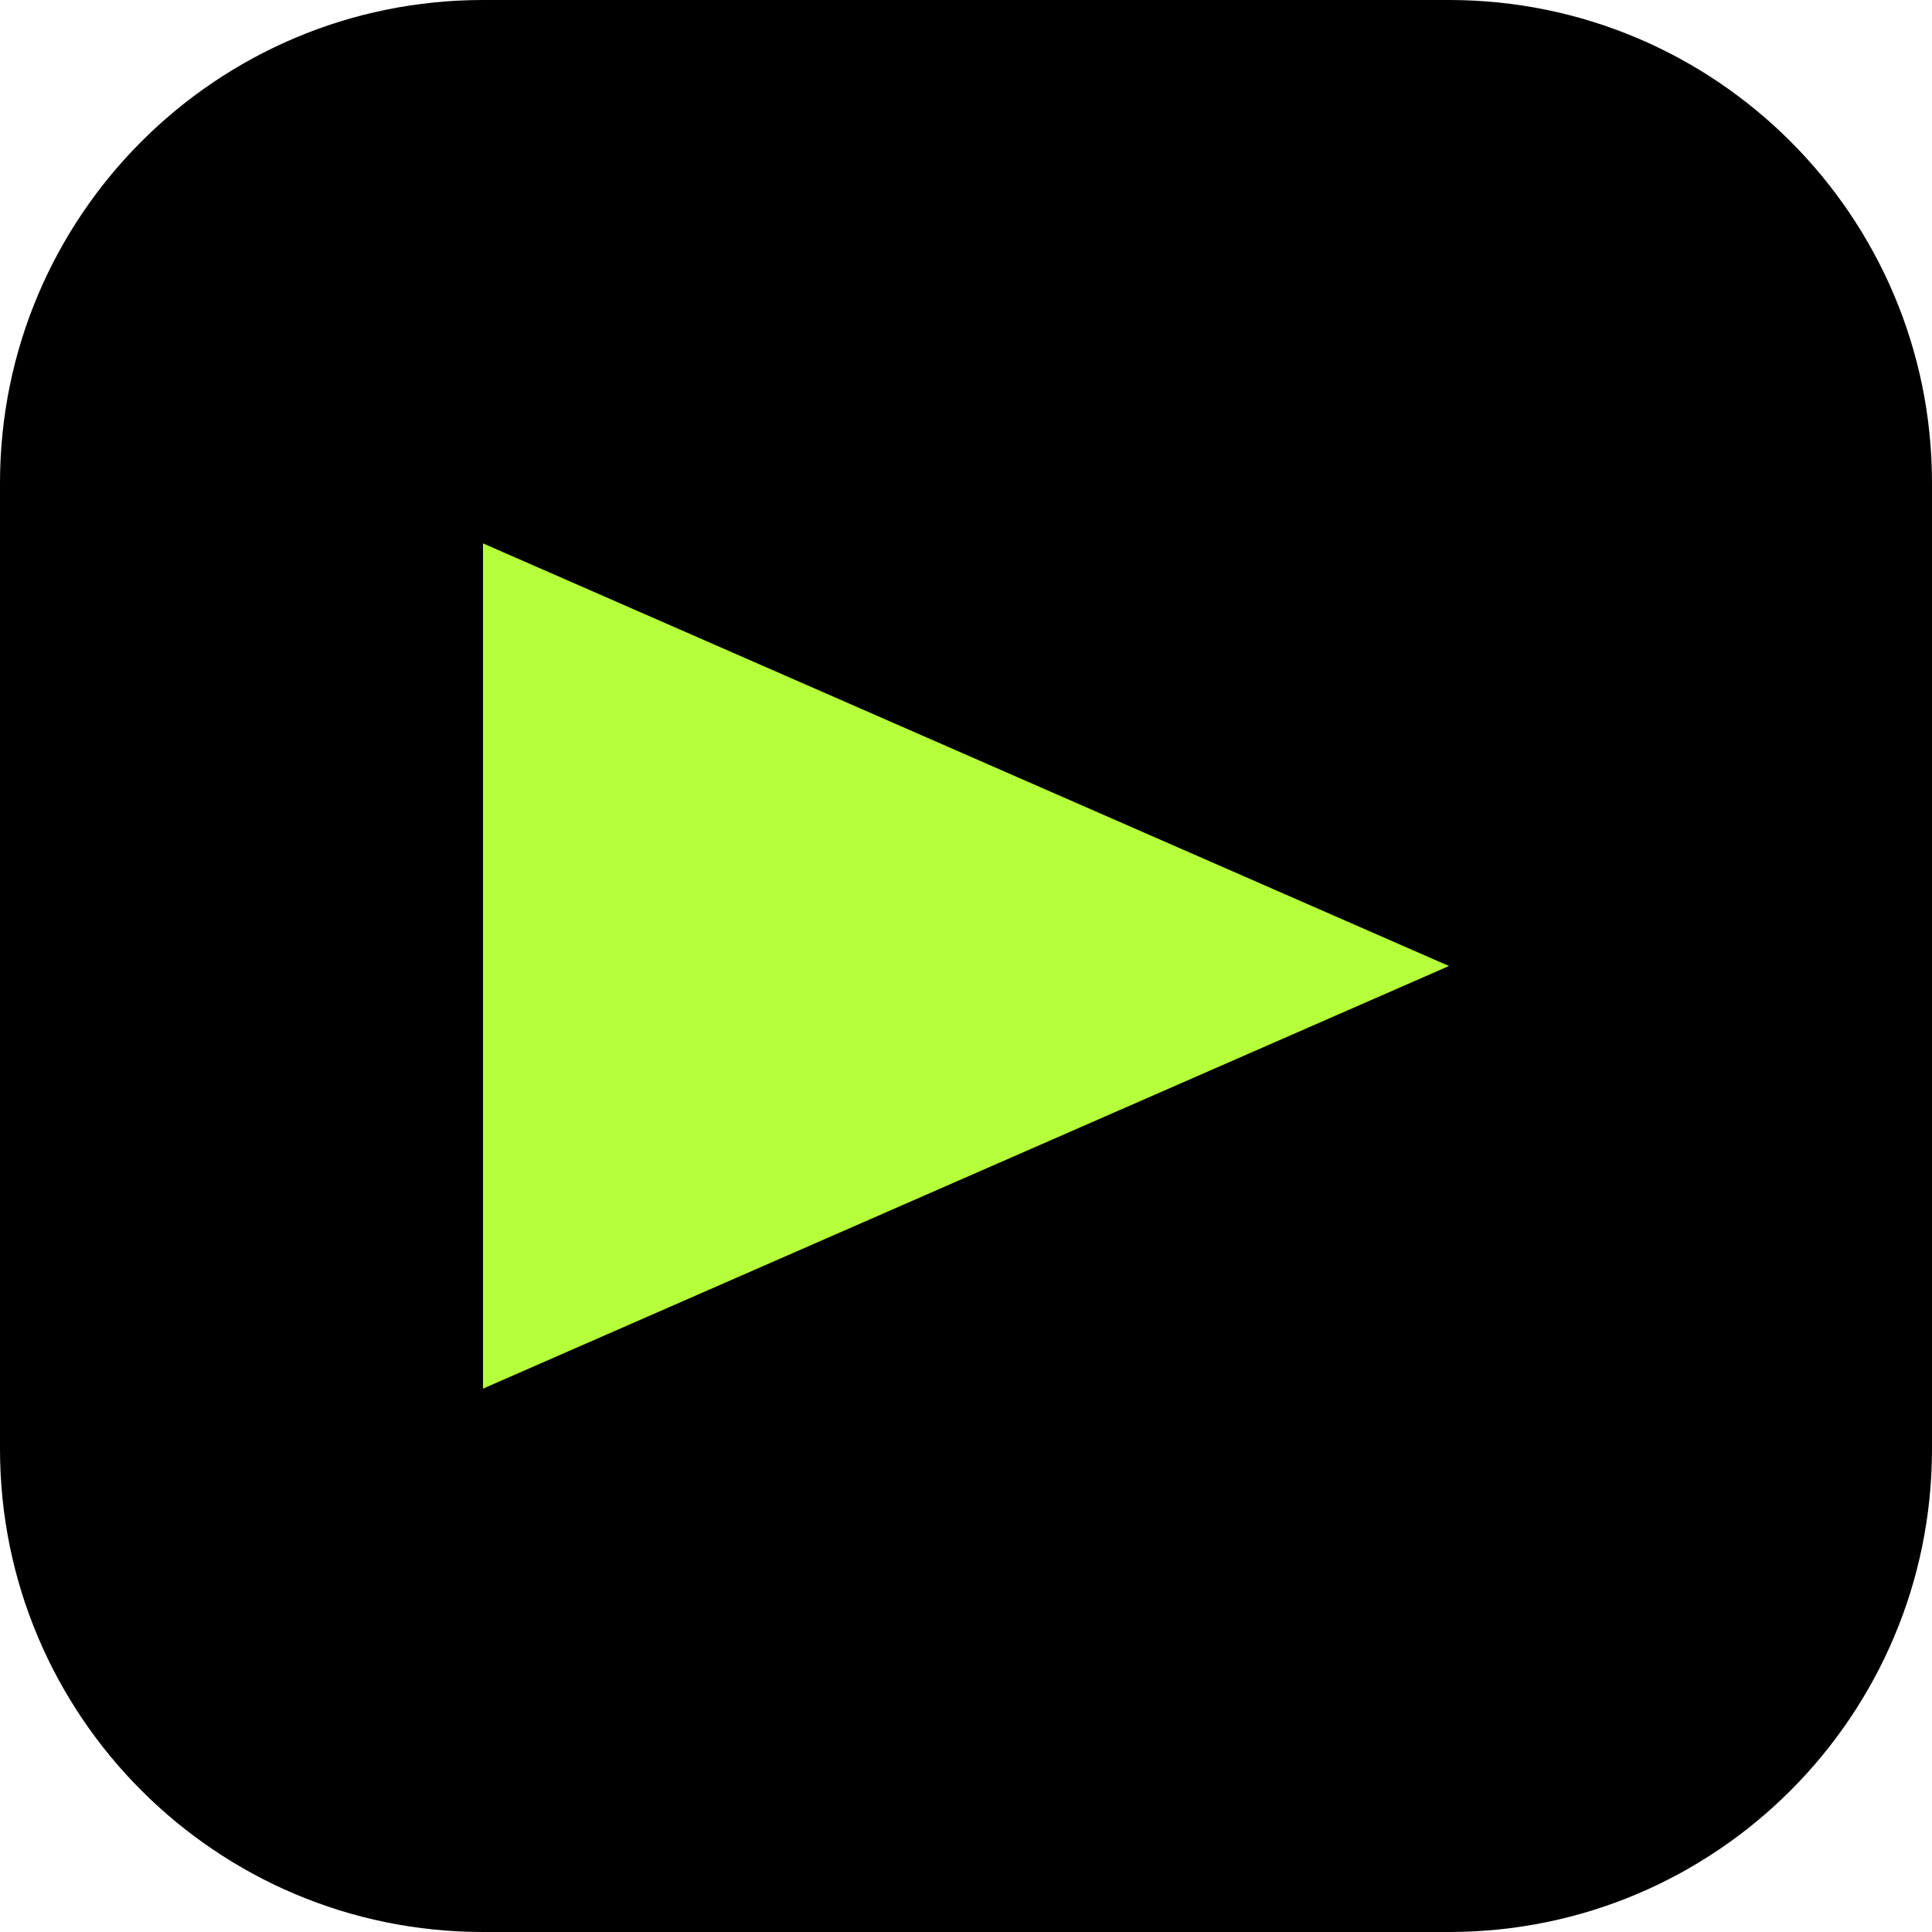
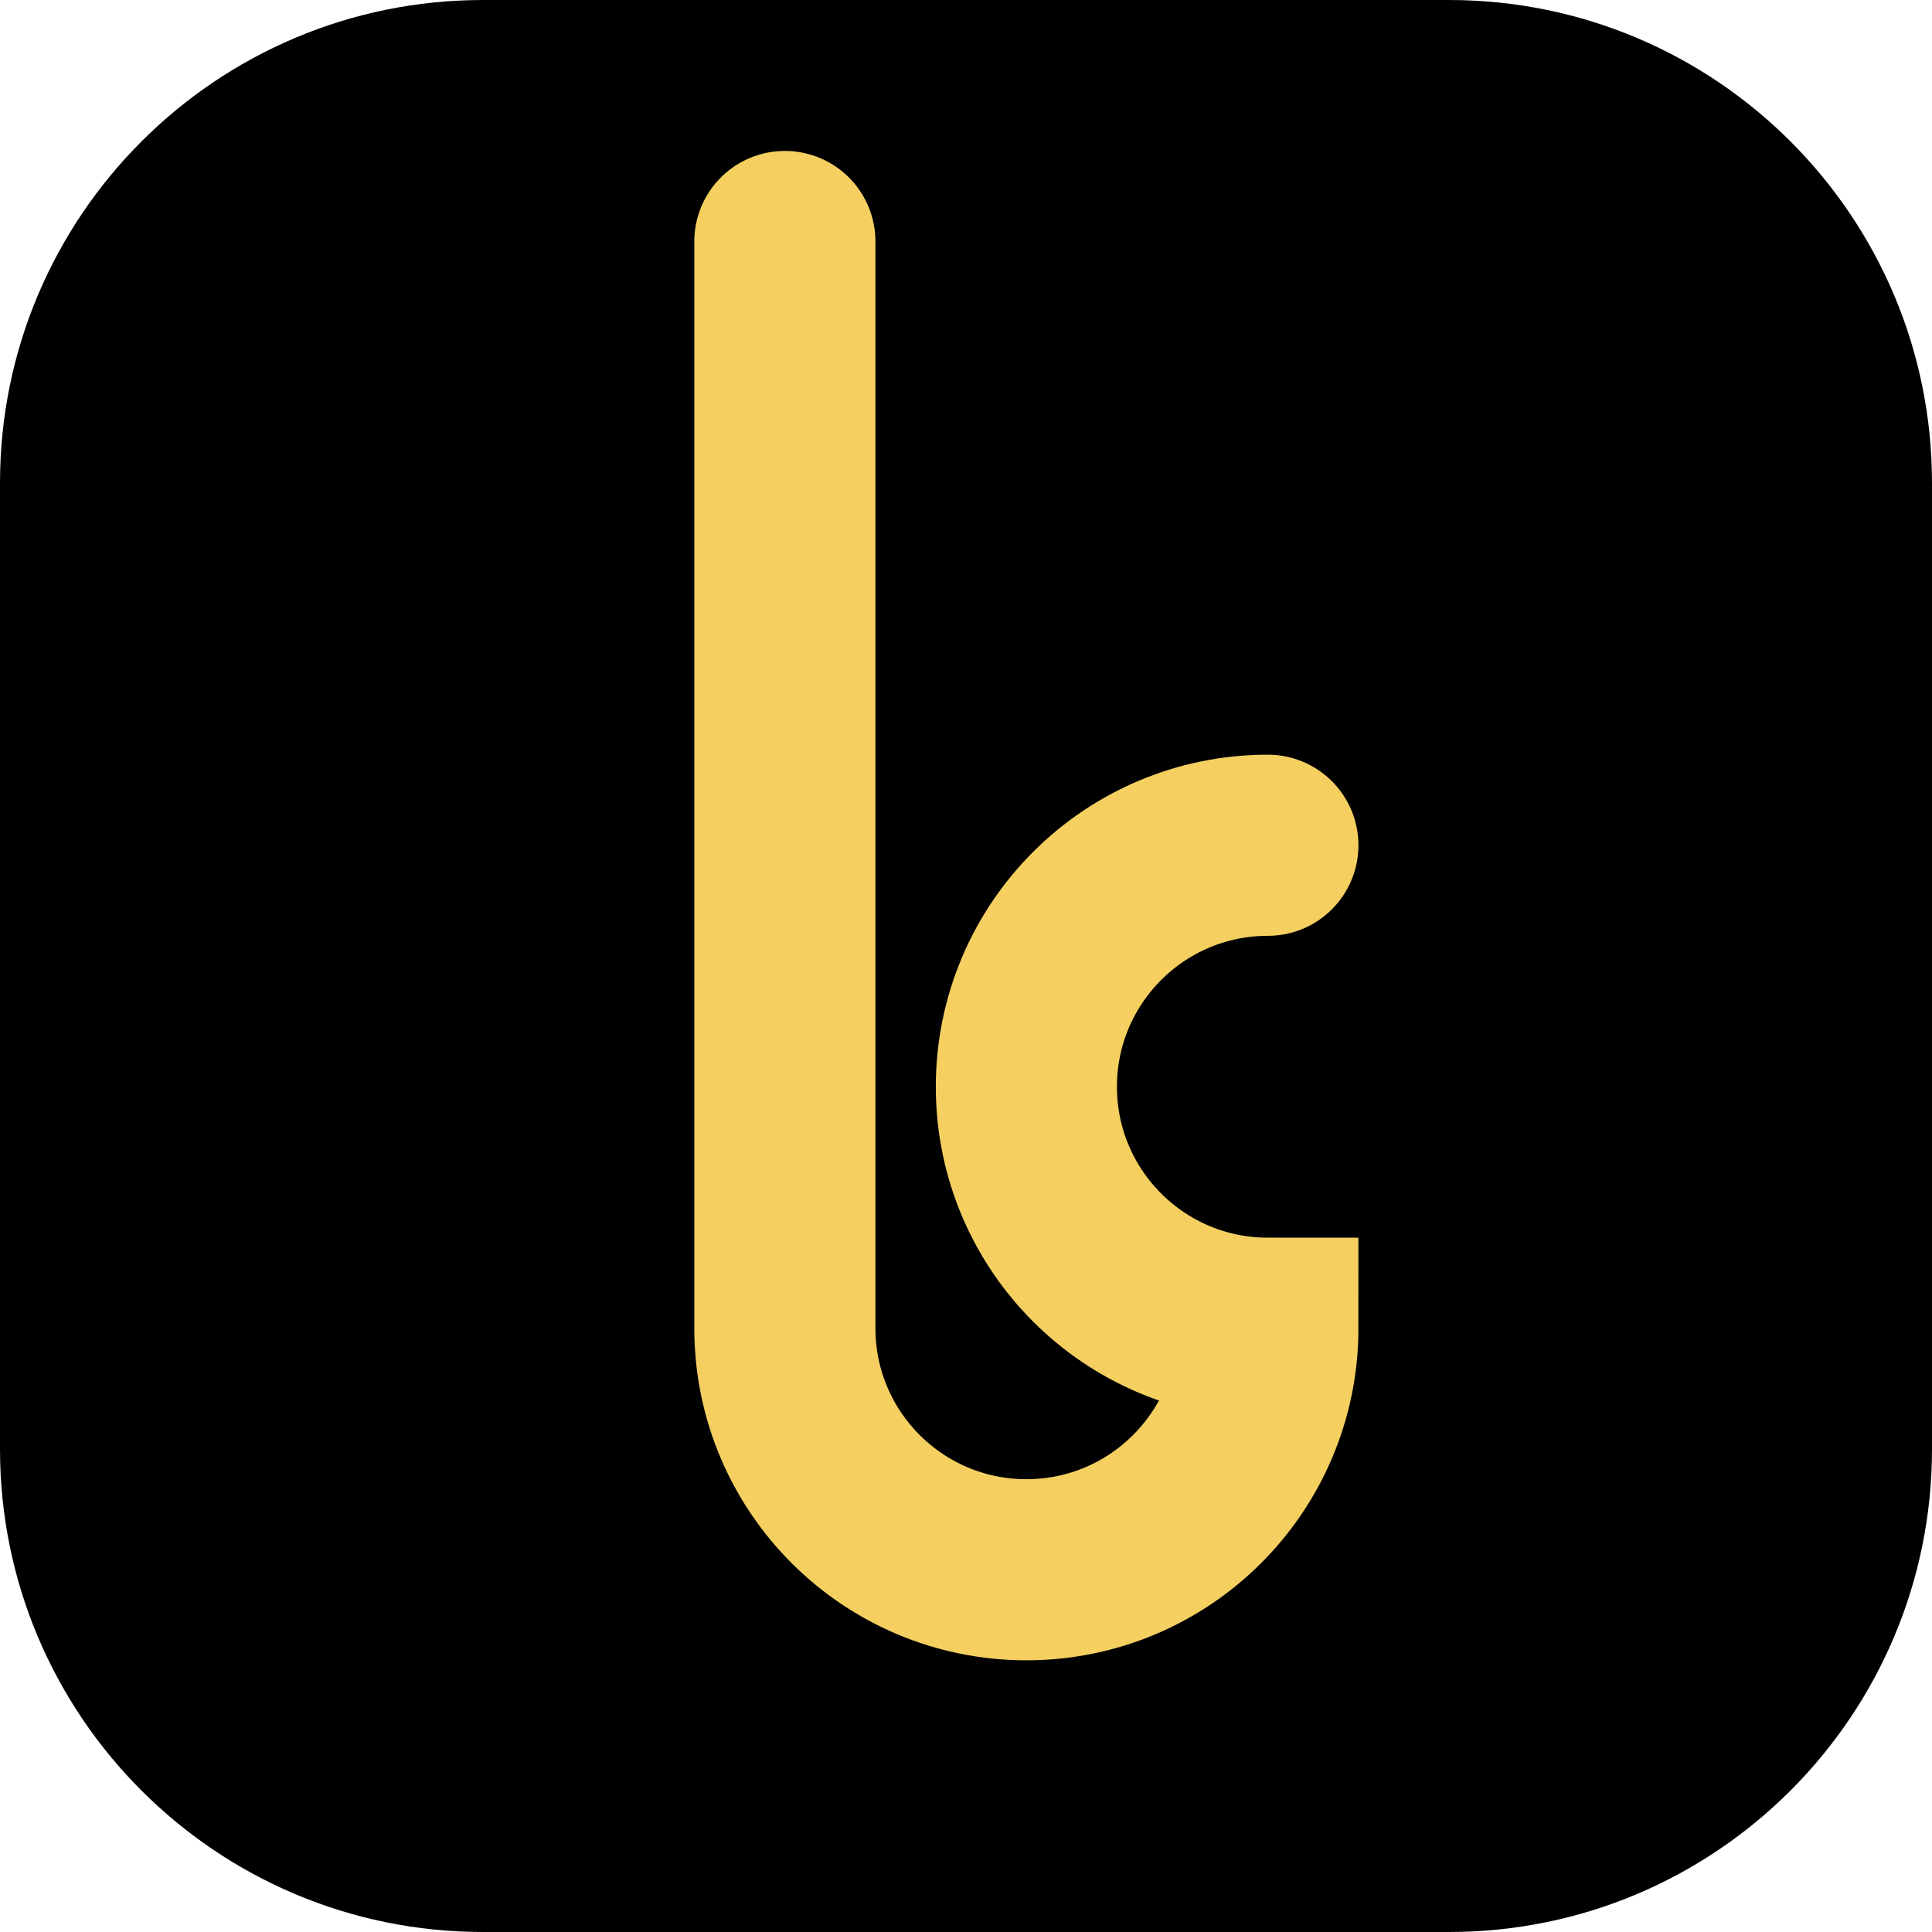
<svg xmlns="http://www.w3.org/2000/svg" viewBox="0 0 64 64" fill="none">
  <rect width="64" height="64" rx="16" fill="#000" />
-   <path d="M16 18 L48 32 L16 46 Z" fill="#b6ff3b" />
+   <path d="M26 8 L26 44 A8 8 0 1 0 42 44 A8 8 0 1 1 42 28" stroke="#f5d061" stroke-width="6" stroke-linecap="round" />
</svg>
